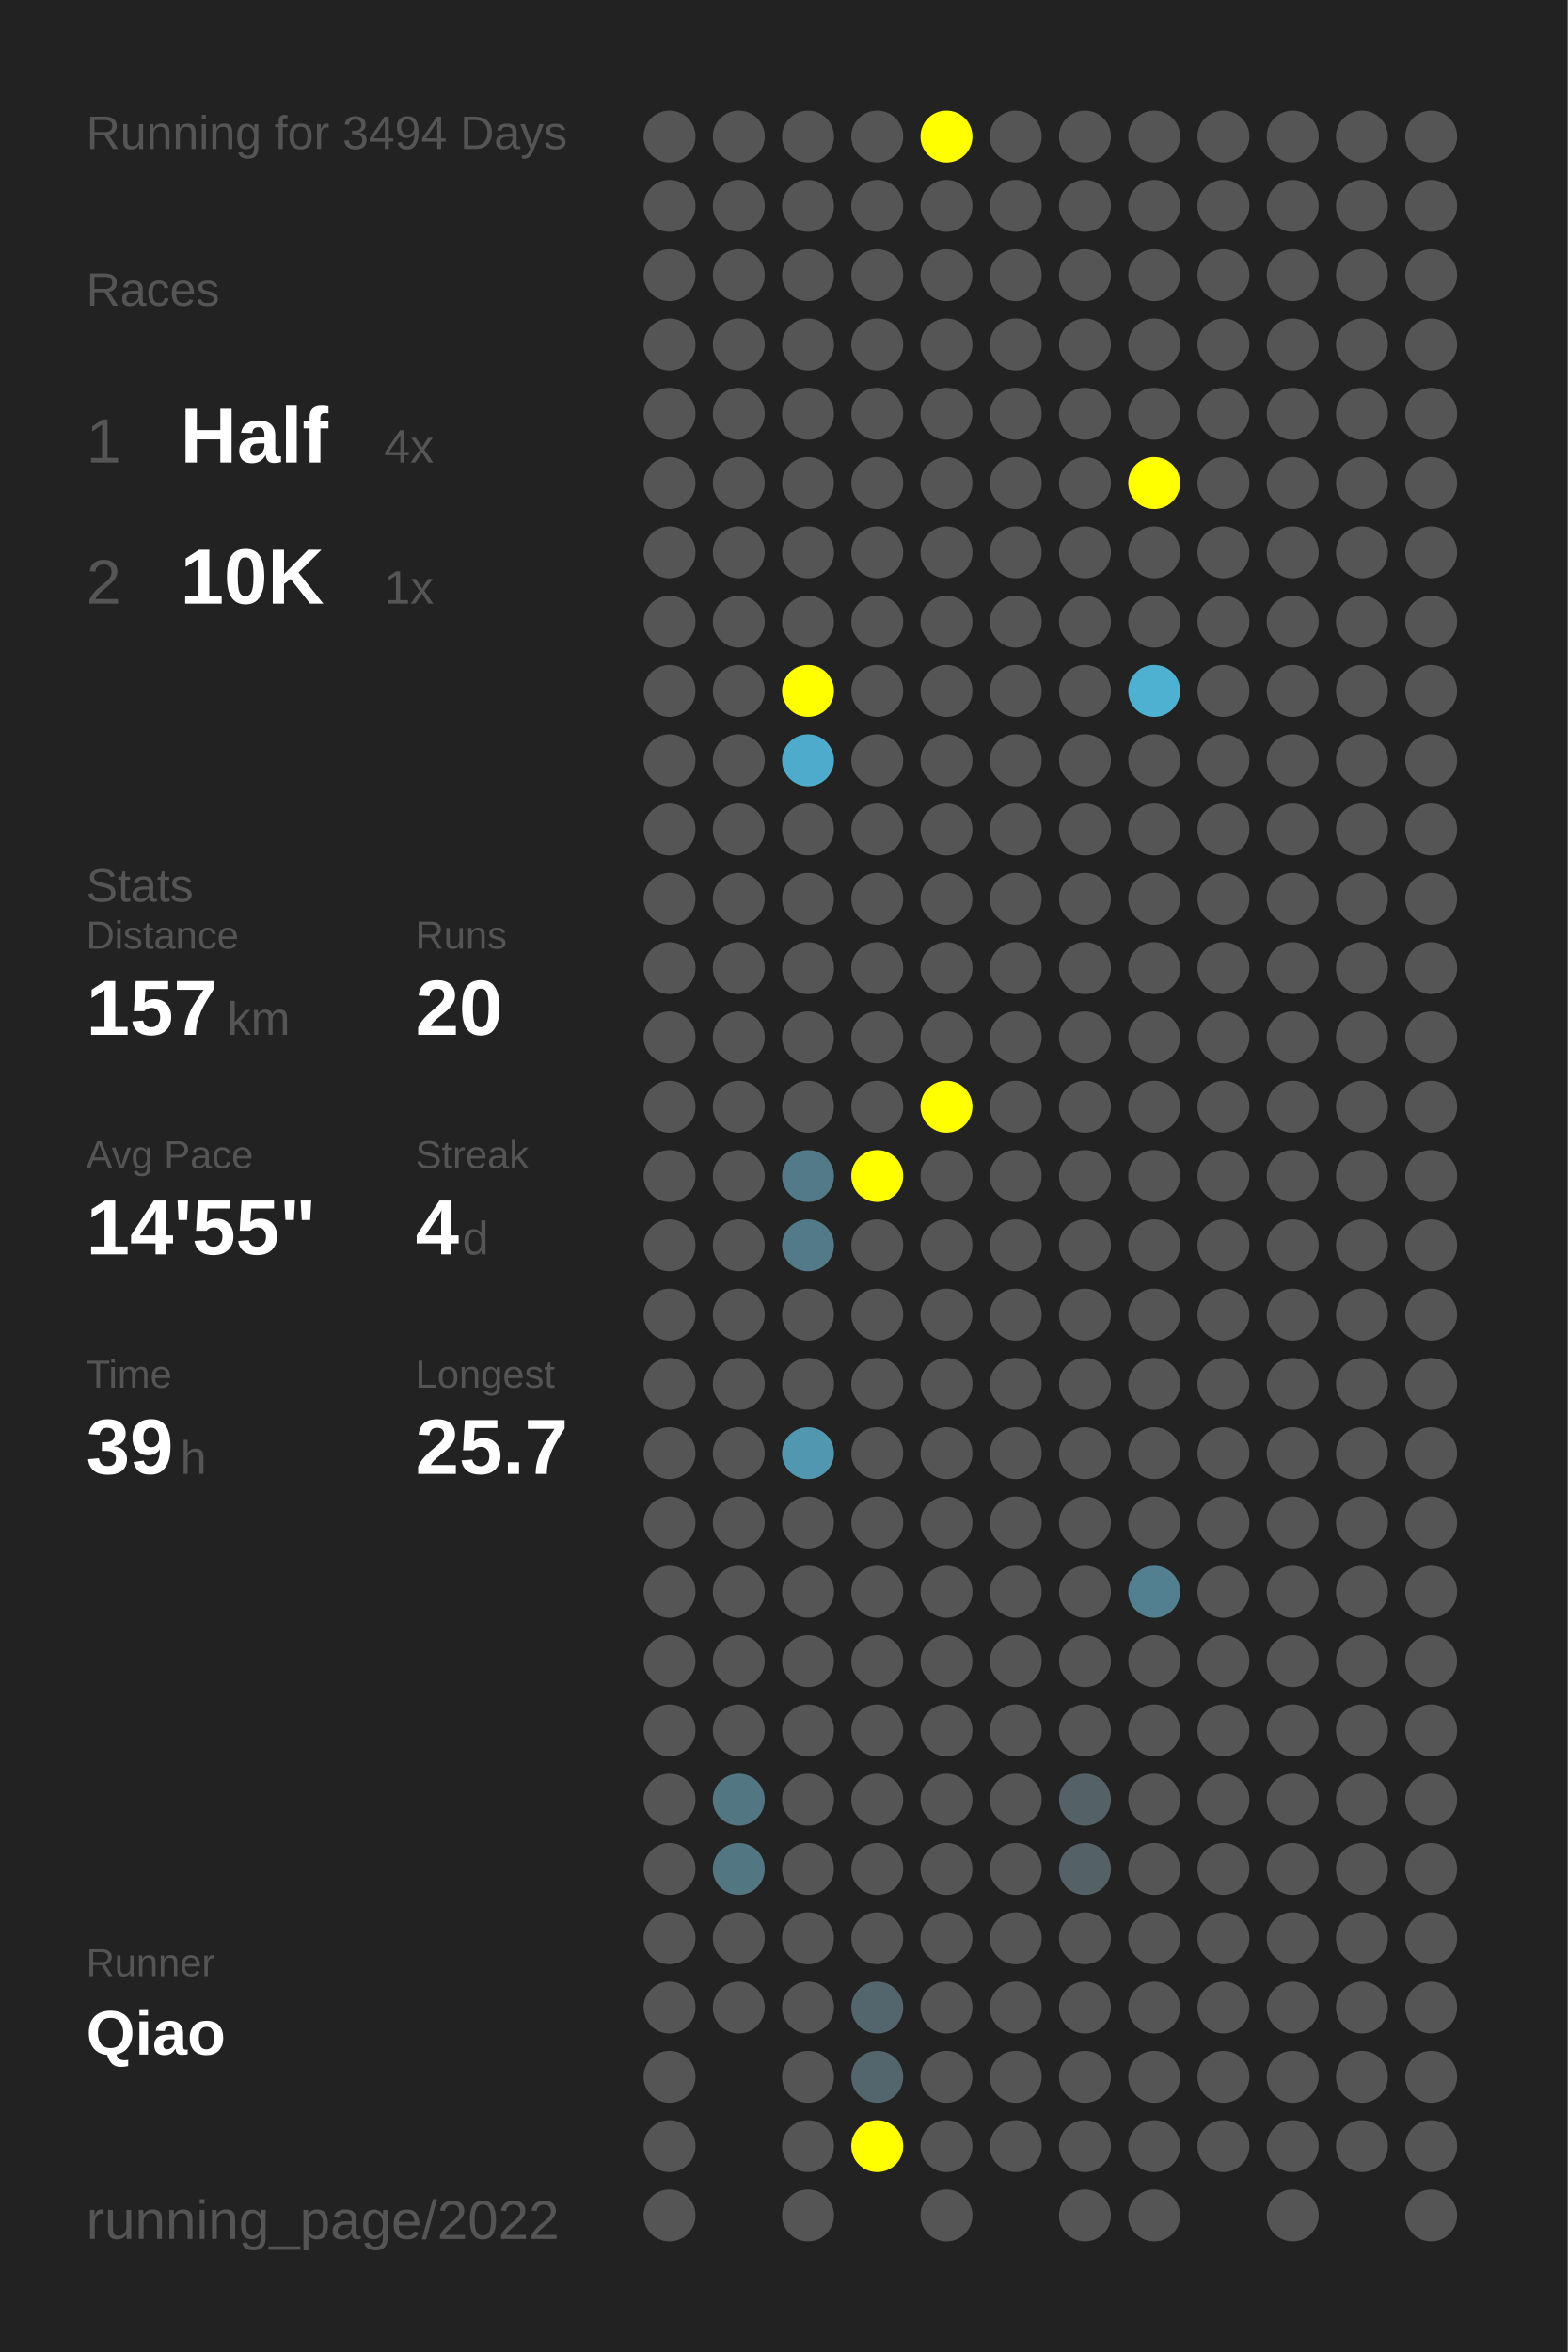
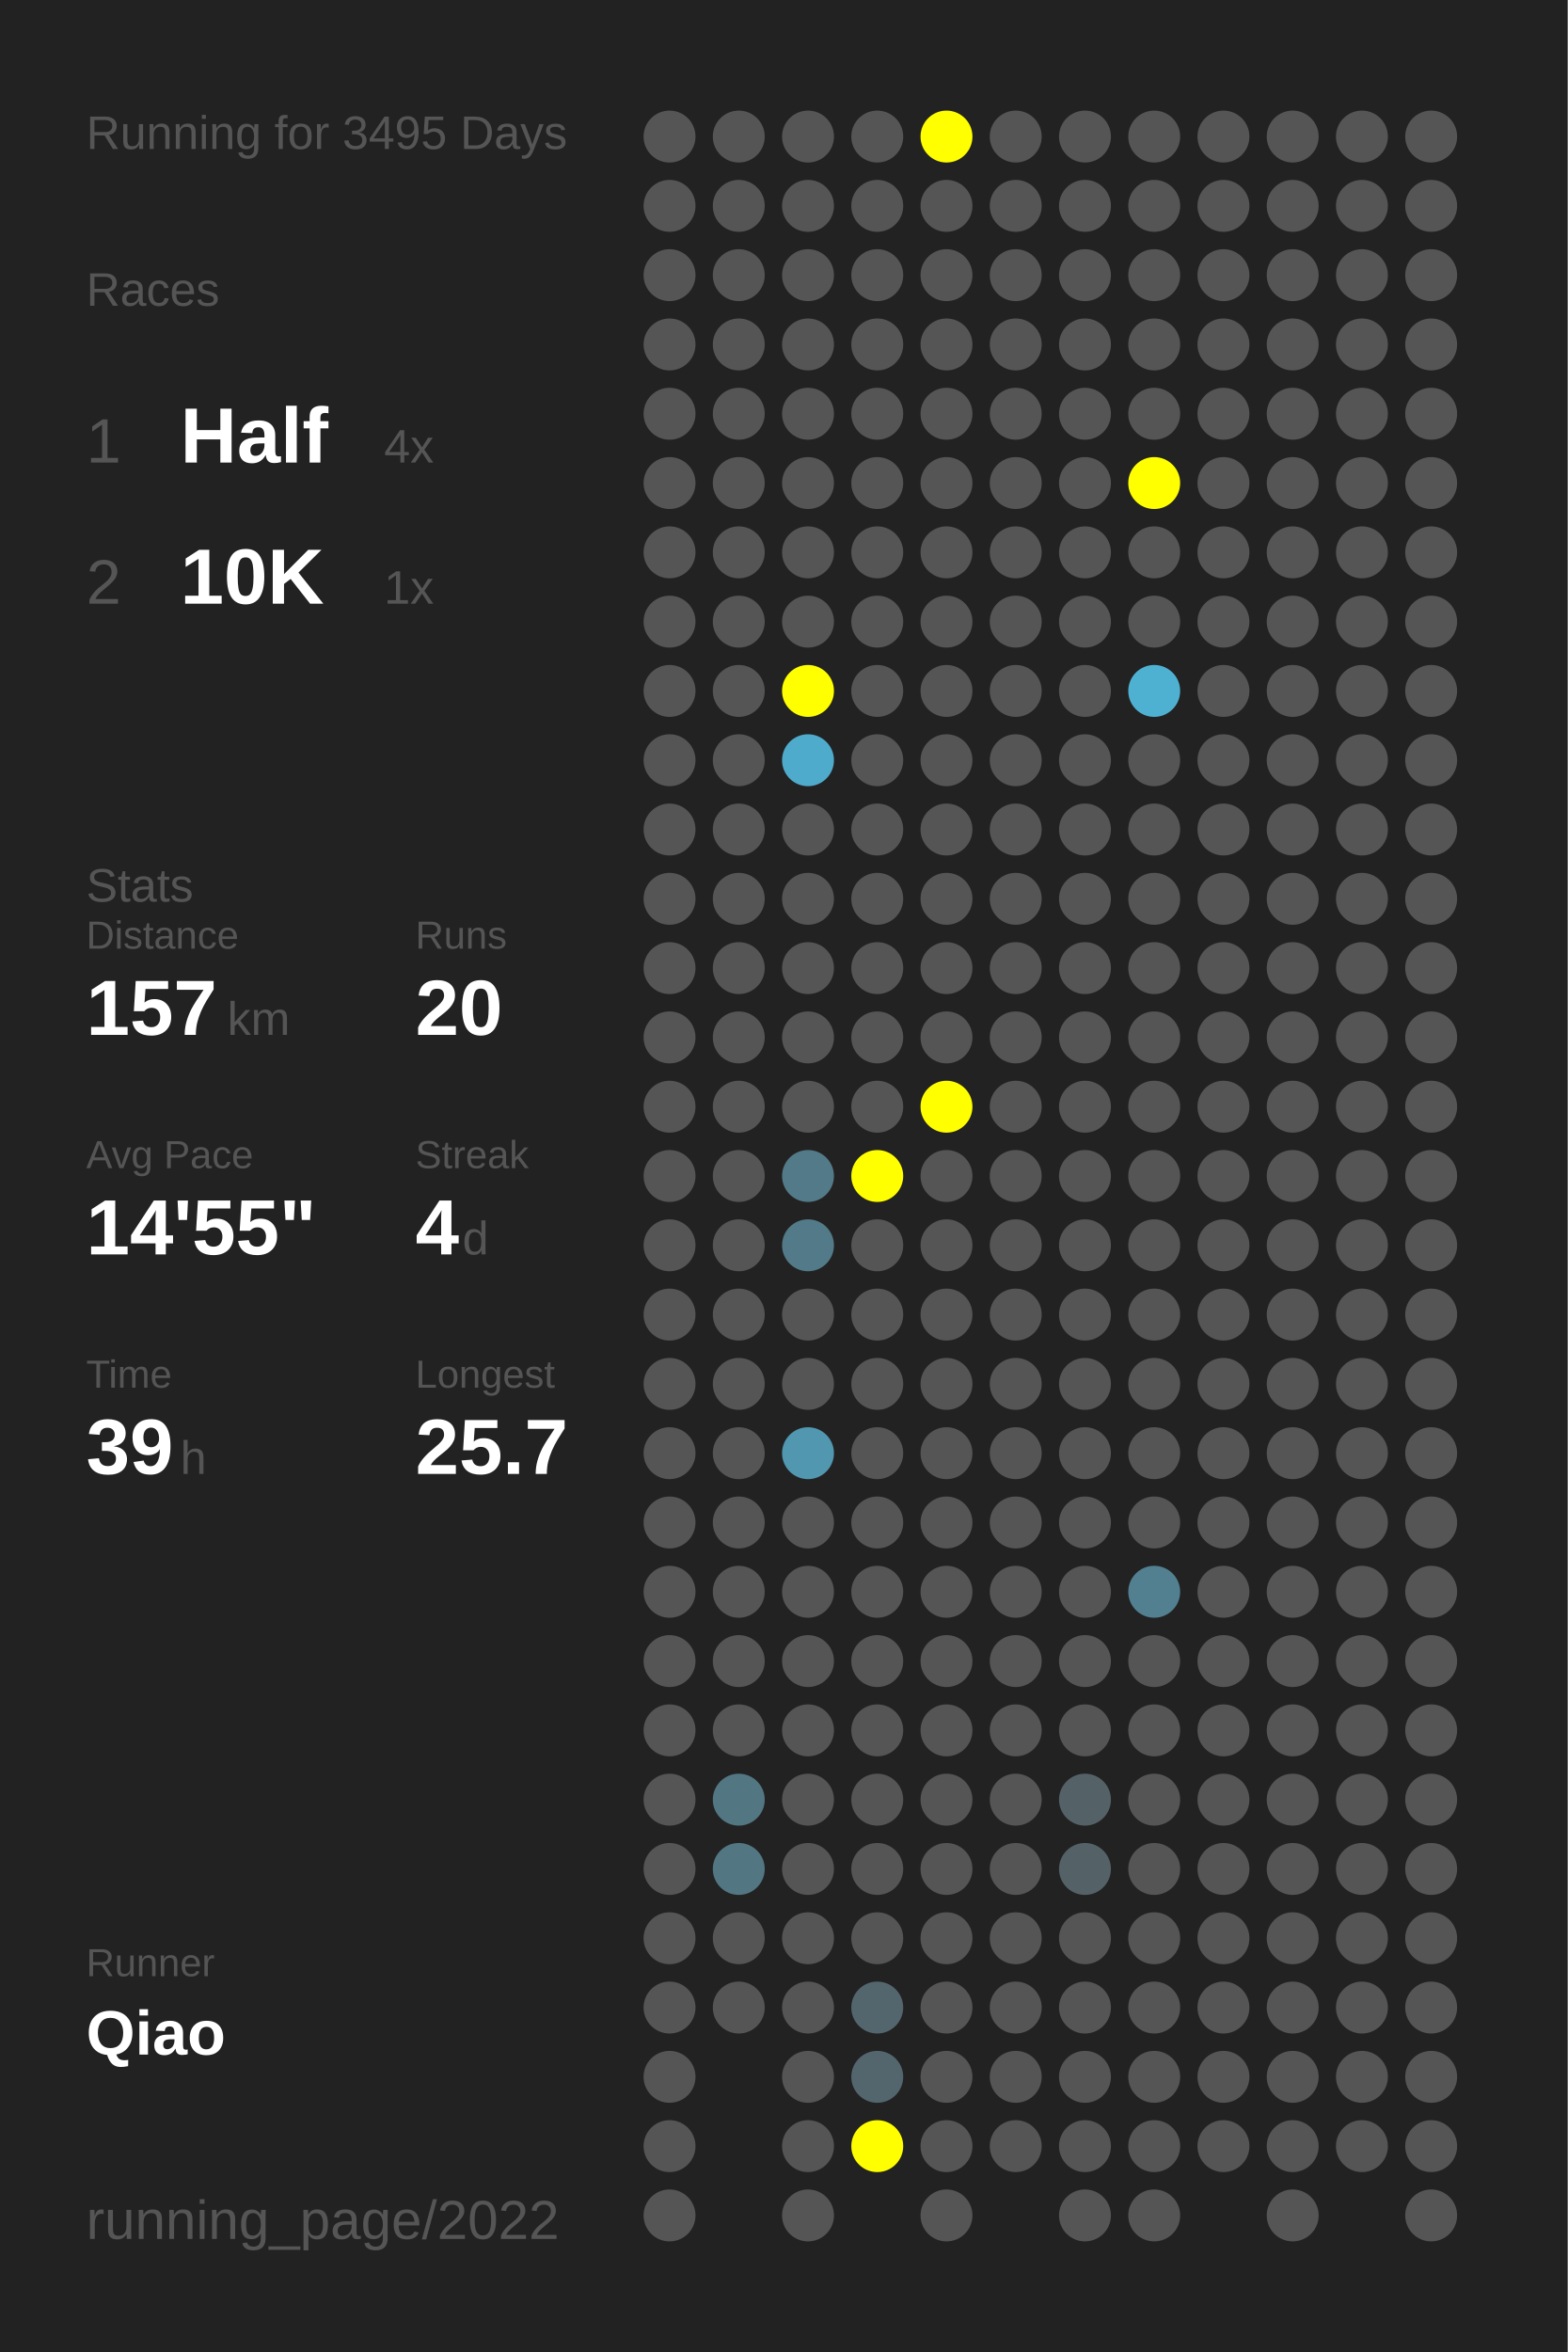
<svg xmlns="http://www.w3.org/2000/svg" baseProfile="full" height="300mm" version="1.1" viewBox="0,0,200,300" width="200mm">
  <defs />
  <rect fill="#222222" height="300" width="200" x="0" y="0" />
-   <text fill="#555555" style="font-size:6px; font-family:Arial;" x="11" y="19">Running for 3494 Days</text>
+   <text fill="#555555" style="font-size:6px; font-family:Arial;" x="11" y="19">Running for 3495 Days</text>
  <text fill="#555555" style="font-size:6px; font-family:Arial;" x="11" y="39">Races</text>
  <text fill="#555555" style="font-size:8px; font-family:Arial;" x="11" y="59">1</text>
  <text fill="#FFFFFF" style="font-size:10px; font-family:Arial; font-weight:bold;" x="23" y="59">Half</text>
  <text fill="#555555" style="font-size:6px; font-family:Arial;" x="49" y="59">4x</text>
  <text fill="#555555" style="font-size:8px; font-family:Arial;" x="11" y="77">2</text>
  <text fill="#FFFFFF" style="font-size:10px; font-family:Arial; font-weight:bold;" x="23" y="77">10K</text>
  <text fill="#555555" style="font-size:6px; font-family:Arial;" x="49" y="77">1x</text>
  <text fill="#555555" style="font-size:6px; font-family:Arial;" x="11" y="115">Stats</text>
  <text fill="#555555" style="font-size:5px; font-family:Arial;" x="11" y="121">Distance</text>
  <text fill="#FFFFFF" style="font-size:10px; font-family:Arial; font-weight:bold;" x="11" y="132">157</text>
  <text fill="#555555" style="font-size:6px; font-family:Arial;" x="29" y="132">km</text>
  <text fill="#555555" style="font-size:5px; font-family:Arial;" x="53" y="121">Runs</text>
  <text fill="#FFFFFF" style="font-size:10px; font-family:Arial; font-weight:bold;" x="53" y="132">20</text>
  <text fill="#555555" style="font-size:5px; font-family:Arial;" x="11" y="149">Avg Pace</text>
  <text fill="#FFFFFF" style="font-size:10px; font-family:Arial; font-weight:bold;" x="11" y="160">14'55"</text>
  <text fill="#555555" style="font-size:5px; font-family:Arial;" x="53" y="149">Streak</text>
  <text fill="#FFFFFF" style="font-size:10px; font-family:Arial; font-weight:bold;" x="53" y="160">4</text>
  <text fill="#555555" style="font-size:6px; font-family:Arial;" x="59" y="160">d</text>
  <text fill="#555555" style="font-size:5px; font-family:Arial;" x="11" y="177">Time</text>
  <text fill="#FFFFFF" style="font-size:10px; font-family:Arial; font-weight:bold;" x="11" y="188">39</text>
  <text fill="#555555" style="font-size:6px; font-family:Arial;" x="23" y="188">h</text>
  <text fill="#555555" style="font-size:5px; font-family:Arial;" x="53" y="177">Longest</text>
  <text fill="#FFFFFF" style="font-size:10px; font-family:Arial; font-weight:bold;" x="53" y="188">25.7</text>
  <text fill="#555555" style="font-size:5px; font-family:Arial;" x="11" y="252.065">Runner</text>
  <text fill="#FFFFFF" style="font-size:8px; font-family:Arial; font-weight:bold;" x="11" y="262.065">Qiao</text>
  <text fill="#555555" style="font-size:7px; font-family:Arial;" x="11" y="285.581">running_page/2022</text>
  <circle cx="85.417" cy="17.419" fill="#555555" r="3.312" />
  <circle cx="85.417" cy="26.258" fill="#555555" r="3.312" />
  <circle cx="85.417" cy="35.097" fill="#555555" r="3.312" />
  <circle cx="85.417" cy="43.935" fill="#555555" r="3.312" />
  <circle cx="85.417" cy="52.774" fill="#555555" r="3.312" />
  <circle cx="85.417" cy="61.613" fill="#555555" r="3.312" />
  <circle cx="85.417" cy="70.452" fill="#555555" r="3.312" />
  <circle cx="85.417" cy="79.29" fill="#555555" r="3.312" />
  <circle cx="85.417" cy="88.129" fill="#555555" r="3.312" />
  <circle cx="85.417" cy="96.968" fill="#555555" r="3.312" />
  <circle cx="85.417" cy="105.806" fill="#555555" r="3.312" />
  <circle cx="85.417" cy="114.645" fill="#555555" r="3.312" />
  <circle cx="85.417" cy="123.484" fill="#555555" r="3.312" />
  <circle cx="85.417" cy="132.323" fill="#555555" r="3.312" />
  <circle cx="85.417" cy="141.161" fill="#555555" r="3.312" />
  <circle cx="85.417" cy="150" fill="#555555" r="3.312" />
  <circle cx="85.417" cy="158.839" fill="#555555" r="3.312" />
  <circle cx="85.417" cy="167.677" fill="#555555" r="3.312" />
  <circle cx="85.417" cy="176.516" fill="#555555" r="3.312" />
  <circle cx="85.417" cy="185.355" fill="#555555" r="3.312" />
  <circle cx="85.417" cy="194.194" fill="#555555" r="3.312" />
  <circle cx="85.417" cy="203.032" fill="#555555" r="3.312" />
  <circle cx="85.417" cy="211.871" fill="#555555" r="3.312" />
  <circle cx="85.417" cy="220.71" fill="#555555" r="3.312" />
  <circle cx="85.417" cy="229.548" fill="#555555" r="3.312" />
  <circle cx="85.417" cy="238.387" fill="#555555" r="3.312" />
  <circle cx="85.417" cy="247.226" fill="#555555" r="3.312" />
  <circle cx="85.417" cy="256.065" fill="#555555" r="3.312" />
  <circle cx="85.417" cy="264.903" fill="#555555" r="3.312" />
  <circle cx="85.417" cy="273.742" fill="#555555" r="3.312" />
  <circle cx="85.417" cy="282.581" fill="#555555" r="3.312" />
  <circle cx="94.25" cy="17.419" fill="#555555" r="3.312" />
  <circle cx="94.25" cy="26.258" fill="#555555" r="3.312" />
  <circle cx="94.25" cy="35.097" fill="#555555" r="3.312" />
  <circle cx="94.25" cy="43.935" fill="#555555" r="3.312" />
  <circle cx="94.25" cy="52.774" fill="#555555" r="3.312" />
  <circle cx="94.25" cy="61.613" fill="#555555" r="3.312" />
  <circle cx="94.25" cy="70.452" fill="#555555" r="3.312" />
  <circle cx="94.25" cy="79.29" fill="#555555" r="3.312" />
  <circle cx="94.25" cy="88.129" fill="#555555" r="3.312" />
  <circle cx="94.25" cy="96.968" fill="#555555" r="3.312" />
  <circle cx="94.25" cy="105.806" fill="#555555" r="3.312" />
  <circle cx="94.25" cy="114.645" fill="#555555" r="3.312" />
  <circle cx="94.25" cy="123.484" fill="#555555" r="3.312" />
  <circle cx="94.25" cy="132.323" fill="#555555" r="3.312" />
  <circle cx="94.25" cy="141.161" fill="#555555" r="3.312" />
  <circle cx="94.25" cy="150" fill="#555555" r="3.312" />
  <circle cx="94.25" cy="158.839" fill="#555555" r="3.312" />
  <circle cx="94.25" cy="167.677" fill="#555555" r="3.312" />
  <circle cx="94.25" cy="176.516" fill="#555555" r="3.312" />
  <circle cx="94.25" cy="185.355" fill="#555555" r="3.312" />
  <circle cx="94.25" cy="194.194" fill="#555555" r="3.312" />
  <circle cx="94.25" cy="203.032" fill="#555555" r="3.312" />
  <circle cx="94.25" cy="211.871" fill="#555555" r="3.312" />
  <circle cx="94.25" cy="220.71" fill="#555555" r="3.312" />
  <circle cx="94.25" cy="229.548" fill="#527682" r="3.312" />
  <circle cx="94.25" cy="238.387" fill="#527682" r="3.312" />
  <circle cx="94.25" cy="247.226" fill="#555555" r="3.312" />
  <circle cx="94.25" cy="256.065" fill="#555555" r="3.312" />
  <circle cx="103.083" cy="17.419" fill="#555555" r="3.312" />
  <circle cx="103.083" cy="26.258" fill="#555555" r="3.312" />
  <circle cx="103.083" cy="35.097" fill="#555555" r="3.312" />
  <circle cx="103.083" cy="43.935" fill="#555555" r="3.312" />
  <circle cx="103.083" cy="52.774" fill="#555555" r="3.312" />
  <circle cx="103.083" cy="61.613" fill="#555555" r="3.312" />
  <circle cx="103.083" cy="70.452" fill="#555555" r="3.312" />
  <circle cx="103.083" cy="79.29" fill="#555555" r="3.312" />
  <circle cx="103.083" cy="88.129" fill="#FFFF00" r="3.312" />
  <circle cx="103.083" cy="96.968" fill="#4fabcb" r="3.312" />
  <circle cx="103.083" cy="105.806" fill="#555555" r="3.312" />
  <circle cx="103.083" cy="114.645" fill="#555555" r="3.312" />
  <circle cx="103.083" cy="123.484" fill="#555555" r="3.312" />
  <circle cx="103.083" cy="132.323" fill="#555555" r="3.312" />
  <circle cx="103.083" cy="141.161" fill="#555555" r="3.312" />
  <circle cx="103.083" cy="150" fill="#527a88" r="3.312" />
  <circle cx="103.083" cy="158.839" fill="#527a88" r="3.312" />
  <circle cx="103.083" cy="167.677" fill="#555555" r="3.312" />
  <circle cx="103.083" cy="176.516" fill="#555555" r="3.312" />
  <circle cx="103.083" cy="185.355" fill="#5097af" r="3.312" />
  <circle cx="103.083" cy="194.194" fill="#555555" r="3.312" />
  <circle cx="103.083" cy="203.032" fill="#555555" r="3.312" />
  <circle cx="103.083" cy="211.871" fill="#555555" r="3.312" />
  <circle cx="103.083" cy="220.71" fill="#555555" r="3.312" />
  <circle cx="103.083" cy="229.548" fill="#555555" r="3.312" />
  <circle cx="103.083" cy="238.387" fill="#555555" r="3.312" />
  <circle cx="103.083" cy="247.226" fill="#555555" r="3.312" />
  <circle cx="103.083" cy="256.065" fill="#555555" r="3.312" />
  <circle cx="103.083" cy="264.903" fill="#555555" r="3.312" />
  <circle cx="103.083" cy="273.742" fill="#555555" r="3.312" />
  <circle cx="103.083" cy="282.581" fill="#555555" r="3.312" />
  <circle cx="111.917" cy="17.419" fill="#555555" r="3.312" />
  <circle cx="111.917" cy="26.258" fill="#555555" r="3.312" />
  <circle cx="111.917" cy="35.097" fill="#555555" r="3.312" />
  <circle cx="111.917" cy="43.935" fill="#555555" r="3.312" />
  <circle cx="111.917" cy="52.774" fill="#555555" r="3.312" />
  <circle cx="111.917" cy="61.613" fill="#555555" r="3.312" />
  <circle cx="111.917" cy="70.452" fill="#555555" r="3.312" />
  <circle cx="111.917" cy="79.29" fill="#555555" r="3.312" />
  <circle cx="111.917" cy="88.129" fill="#555555" r="3.312" />
  <circle cx="111.917" cy="96.968" fill="#555555" r="3.312" />
  <circle cx="111.917" cy="105.806" fill="#555555" r="3.312" />
  <circle cx="111.917" cy="114.645" fill="#555555" r="3.312" />
  <circle cx="111.917" cy="123.484" fill="#555555" r="3.312" />
  <circle cx="111.917" cy="132.323" fill="#555555" r="3.312" />
  <circle cx="111.917" cy="141.161" fill="#555555" r="3.312" />
  <circle cx="111.917" cy="150" fill="#FFFF00" r="3.312" />
  <circle cx="111.917" cy="158.839" fill="#555555" r="3.312" />
  <circle cx="111.917" cy="167.677" fill="#555555" r="3.312" />
  <circle cx="111.917" cy="176.516" fill="#555555" r="3.312" />
  <circle cx="111.917" cy="185.355" fill="#555555" r="3.312" />
  <circle cx="111.917" cy="194.194" fill="#555555" r="3.312" />
  <circle cx="111.917" cy="203.032" fill="#555555" r="3.312" />
  <circle cx="111.917" cy="211.871" fill="#555555" r="3.312" />
  <circle cx="111.917" cy="220.71" fill="#555555" r="3.312" />
  <circle cx="111.917" cy="229.548" fill="#555555" r="3.312" />
  <circle cx="111.917" cy="238.387" fill="#555555" r="3.312" />
  <circle cx="111.917" cy="247.226" fill="#555555" r="3.312" />
  <circle cx="111.917" cy="256.065" fill="#53666d" r="3.312" />
  <circle cx="111.917" cy="264.903" fill="#53666d" r="3.312" />
  <circle cx="111.917" cy="273.742" fill="#FFFF00" r="3.312" />
  <circle cx="120.75" cy="17.419" fill="#FFFF00" r="3.312" />
  <circle cx="120.75" cy="26.258" fill="#555555" r="3.312" />
  <circle cx="120.75" cy="35.097" fill="#555555" r="3.312" />
  <circle cx="120.75" cy="43.935" fill="#555555" r="3.312" />
  <circle cx="120.75" cy="52.774" fill="#555555" r="3.312" />
  <circle cx="120.75" cy="61.613" fill="#555555" r="3.312" />
  <circle cx="120.75" cy="70.452" fill="#555555" r="3.312" />
  <circle cx="120.75" cy="79.29" fill="#555555" r="3.312" />
  <circle cx="120.75" cy="88.129" fill="#555555" r="3.312" />
  <circle cx="120.75" cy="96.968" fill="#555555" r="3.312" />
  <circle cx="120.75" cy="105.806" fill="#555555" r="3.312" />
  <circle cx="120.75" cy="114.645" fill="#555555" r="3.312" />
  <circle cx="120.75" cy="123.484" fill="#555555" r="3.312" />
  <circle cx="120.75" cy="132.323" fill="#555555" r="3.312" />
  <circle cx="120.75" cy="141.161" fill="#FFFF00" r="3.312" />
  <circle cx="120.75" cy="150" fill="#555555" r="3.312" />
  <circle cx="120.75" cy="158.839" fill="#555555" r="3.312" />
  <circle cx="120.75" cy="167.677" fill="#555555" r="3.312" />
  <circle cx="120.75" cy="176.516" fill="#555555" r="3.312" />
  <circle cx="120.75" cy="185.355" fill="#555555" r="3.312" />
  <circle cx="120.75" cy="194.194" fill="#555555" r="3.312" />
  <circle cx="120.75" cy="203.032" fill="#555555" r="3.312" />
  <circle cx="120.75" cy="211.871" fill="#555555" r="3.312" />
  <circle cx="120.75" cy="220.71" fill="#555555" r="3.312" />
  <circle cx="120.75" cy="229.548" fill="#555555" r="3.312" />
  <circle cx="120.75" cy="238.387" fill="#555555" r="3.312" />
  <circle cx="120.75" cy="247.226" fill="#555555" r="3.312" />
  <circle cx="120.75" cy="256.065" fill="#555555" r="3.312" />
  <circle cx="120.75" cy="264.903" fill="#555555" r="3.312" />
  <circle cx="120.75" cy="273.742" fill="#555555" r="3.312" />
  <circle cx="120.75" cy="282.581" fill="#555555" r="3.312" />
  <circle cx="129.583" cy="17.419" fill="#555555" r="3.312" />
  <circle cx="129.583" cy="26.258" fill="#555555" r="3.312" />
  <circle cx="129.583" cy="35.097" fill="#555555" r="3.312" />
  <circle cx="129.583" cy="43.935" fill="#555555" r="3.312" />
  <circle cx="129.583" cy="52.774" fill="#555555" r="3.312" />
  <circle cx="129.583" cy="61.613" fill="#555555" r="3.312" />
  <circle cx="129.583" cy="70.452" fill="#555555" r="3.312" />
  <circle cx="129.583" cy="79.29" fill="#555555" r="3.312" />
  <circle cx="129.583" cy="88.129" fill="#555555" r="3.312" />
  <circle cx="129.583" cy="96.968" fill="#555555" r="3.312" />
  <circle cx="129.583" cy="105.806" fill="#555555" r="3.312" />
  <circle cx="129.583" cy="114.645" fill="#555555" r="3.312" />
  <circle cx="129.583" cy="123.484" fill="#555555" r="3.312" />
  <circle cx="129.583" cy="132.323" fill="#555555" r="3.312" />
  <circle cx="129.583" cy="141.161" fill="#555555" r="3.312" />
  <circle cx="129.583" cy="150" fill="#555555" r="3.312" />
  <circle cx="129.583" cy="158.839" fill="#555555" r="3.312" />
  <circle cx="129.583" cy="167.677" fill="#555555" r="3.312" />
  <circle cx="129.583" cy="176.516" fill="#555555" r="3.312" />
  <circle cx="129.583" cy="185.355" fill="#555555" r="3.312" />
  <circle cx="129.583" cy="194.194" fill="#555555" r="3.312" />
  <circle cx="129.583" cy="203.032" fill="#555555" r="3.312" />
  <circle cx="129.583" cy="211.871" fill="#555555" r="3.312" />
  <circle cx="129.583" cy="220.71" fill="#555555" r="3.312" />
  <circle cx="129.583" cy="229.548" fill="#555555" r="3.312" />
  <circle cx="129.583" cy="238.387" fill="#555555" r="3.312" />
  <circle cx="129.583" cy="247.226" fill="#555555" r="3.312" />
  <circle cx="129.583" cy="256.065" fill="#555555" r="3.312" />
  <circle cx="129.583" cy="264.903" fill="#555555" r="3.312" />
  <circle cx="129.583" cy="273.742" fill="#555555" r="3.312" />
  <circle cx="138.417" cy="17.419" fill="#555555" r="3.312" />
  <circle cx="138.417" cy="26.258" fill="#555555" r="3.312" />
  <circle cx="138.417" cy="35.097" fill="#555555" r="3.312" />
  <circle cx="138.417" cy="43.935" fill="#555555" r="3.312" />
  <circle cx="138.417" cy="52.774" fill="#555555" r="3.312" />
  <circle cx="138.417" cy="61.613" fill="#555555" r="3.312" />
  <circle cx="138.417" cy="70.452" fill="#555555" r="3.312" />
  <circle cx="138.417" cy="79.29" fill="#555555" r="3.312" />
  <circle cx="138.417" cy="88.129" fill="#555555" r="3.312" />
  <circle cx="138.417" cy="96.968" fill="#555555" r="3.312" />
  <circle cx="138.417" cy="105.806" fill="#555555" r="3.312" />
  <circle cx="138.417" cy="114.645" fill="#555555" r="3.312" />
  <circle cx="138.417" cy="123.484" fill="#555555" r="3.312" />
  <circle cx="138.417" cy="132.323" fill="#555555" r="3.312" />
  <circle cx="138.417" cy="141.161" fill="#555555" r="3.312" />
  <circle cx="138.417" cy="150" fill="#555555" r="3.312" />
  <circle cx="138.417" cy="158.839" fill="#555555" r="3.312" />
  <circle cx="138.417" cy="167.677" fill="#555555" r="3.312" />
  <circle cx="138.417" cy="176.516" fill="#555555" r="3.312" />
  <circle cx="138.417" cy="185.355" fill="#555555" r="3.312" />
  <circle cx="138.417" cy="194.194" fill="#555555" r="3.312" />
  <circle cx="138.417" cy="203.032" fill="#555555" r="3.312" />
  <circle cx="138.417" cy="211.871" fill="#555555" r="3.312" />
  <circle cx="138.417" cy="220.71" fill="#555555" r="3.312" />
  <circle cx="138.417" cy="229.548" fill="#546267" r="3.312" />
  <circle cx="138.417" cy="238.387" fill="#546267" r="3.312" />
  <circle cx="138.417" cy="247.226" fill="#555555" r="3.312" />
  <circle cx="138.417" cy="256.065" fill="#555555" r="3.312" />
  <circle cx="138.417" cy="264.903" fill="#555555" r="3.312" />
  <circle cx="138.417" cy="273.742" fill="#555555" r="3.312" />
  <circle cx="138.417" cy="282.581" fill="#555555" r="3.312" />
  <circle cx="147.25" cy="17.419" fill="#555555" r="3.312" />
  <circle cx="147.25" cy="26.258" fill="#555555" r="3.312" />
  <circle cx="147.25" cy="35.097" fill="#555555" r="3.312" />
  <circle cx="147.25" cy="43.935" fill="#555555" r="3.312" />
  <circle cx="147.25" cy="52.774" fill="#555555" r="3.312" />
  <circle cx="147.25" cy="61.613" fill="#FFFF00" r="3.312" />
  <circle cx="147.25" cy="70.452" fill="#555555" r="3.312" />
  <circle cx="147.25" cy="79.29" fill="#555555" r="3.312" />
  <circle cx="147.25" cy="88.129" fill="#4fb1d2" r="3.312" />
  <circle cx="147.25" cy="96.968" fill="#555555" r="3.312" />
  <circle cx="147.25" cy="105.806" fill="#555555" r="3.312" />
  <circle cx="147.25" cy="114.645" fill="#555555" r="3.312" />
  <circle cx="147.25" cy="123.484" fill="#555555" r="3.312" />
  <circle cx="147.25" cy="132.323" fill="#555555" r="3.312" />
  <circle cx="147.25" cy="141.161" fill="#555555" r="3.312" />
  <circle cx="147.25" cy="150" fill="#555555" r="3.312" />
  <circle cx="147.25" cy="158.839" fill="#555555" r="3.312" />
  <circle cx="147.25" cy="167.677" fill="#555555" r="3.312" />
  <circle cx="147.25" cy="176.516" fill="#555555" r="3.312" />
  <circle cx="147.25" cy="185.355" fill="#555555" r="3.312" />
  <circle cx="147.25" cy="194.194" fill="#555555" r="3.312" />
  <circle cx="147.25" cy="203.032" fill="#528090" r="3.312" />
  <circle cx="147.25" cy="211.871" fill="#555555" r="3.312" />
  <circle cx="147.25" cy="220.71" fill="#555555" r="3.312" />
  <circle cx="147.25" cy="229.548" fill="#555555" r="3.312" />
  <circle cx="147.25" cy="238.387" fill="#555555" r="3.312" />
  <circle cx="147.25" cy="247.226" fill="#555555" r="3.312" />
  <circle cx="147.25" cy="256.065" fill="#555555" r="3.312" />
  <circle cx="147.25" cy="264.903" fill="#555555" r="3.312" />
  <circle cx="147.25" cy="273.742" fill="#555555" r="3.312" />
  <circle cx="147.25" cy="282.581" fill="#555555" r="3.312" />
  <circle cx="156.083" cy="17.419" fill="#555555" r="3.312" />
  <circle cx="156.083" cy="26.258" fill="#555555" r="3.312" />
  <circle cx="156.083" cy="35.097" fill="#555555" r="3.312" />
  <circle cx="156.083" cy="43.935" fill="#555555" r="3.312" />
  <circle cx="156.083" cy="52.774" fill="#555555" r="3.312" />
  <circle cx="156.083" cy="61.613" fill="#555555" r="3.312" />
  <circle cx="156.083" cy="70.452" fill="#555555" r="3.312" />
  <circle cx="156.083" cy="79.29" fill="#555555" r="3.312" />
  <circle cx="156.083" cy="88.129" fill="#555555" r="3.312" />
  <circle cx="156.083" cy="96.968" fill="#555555" r="3.312" />
  <circle cx="156.083" cy="105.806" fill="#555555" r="3.312" />
  <circle cx="156.083" cy="114.645" fill="#555555" r="3.312" />
  <circle cx="156.083" cy="123.484" fill="#555555" r="3.312" />
  <circle cx="156.083" cy="132.323" fill="#555555" r="3.312" />
  <circle cx="156.083" cy="141.161" fill="#555555" r="3.312" />
  <circle cx="156.083" cy="150" fill="#555555" r="3.312" />
  <circle cx="156.083" cy="158.839" fill="#555555" r="3.312" />
  <circle cx="156.083" cy="167.677" fill="#555555" r="3.312" />
  <circle cx="156.083" cy="176.516" fill="#555555" r="3.312" />
  <circle cx="156.083" cy="185.355" fill="#555555" r="3.312" />
  <circle cx="156.083" cy="194.194" fill="#555555" r="3.312" />
  <circle cx="156.083" cy="203.032" fill="#555555" r="3.312" />
  <circle cx="156.083" cy="211.871" fill="#555555" r="3.312" />
  <circle cx="156.083" cy="220.71" fill="#555555" r="3.312" />
  <circle cx="156.083" cy="229.548" fill="#555555" r="3.312" />
  <circle cx="156.083" cy="238.387" fill="#555555" r="3.312" />
  <circle cx="156.083" cy="247.226" fill="#555555" r="3.312" />
  <circle cx="156.083" cy="256.065" fill="#555555" r="3.312" />
  <circle cx="156.083" cy="264.903" fill="#555555" r="3.312" />
  <circle cx="156.083" cy="273.742" fill="#555555" r="3.312" />
  <circle cx="164.917" cy="17.419" fill="#555555" r="3.312" />
  <circle cx="164.917" cy="26.258" fill="#555555" r="3.312" />
  <circle cx="164.917" cy="35.097" fill="#555555" r="3.312" />
  <circle cx="164.917" cy="43.935" fill="#555555" r="3.312" />
  <circle cx="164.917" cy="52.774" fill="#555555" r="3.312" />
  <circle cx="164.917" cy="61.613" fill="#555555" r="3.312" />
  <circle cx="164.917" cy="70.452" fill="#555555" r="3.312" />
  <circle cx="164.917" cy="79.29" fill="#555555" r="3.312" />
  <circle cx="164.917" cy="88.129" fill="#555555" r="3.312" />
  <circle cx="164.917" cy="96.968" fill="#555555" r="3.312" />
  <circle cx="164.917" cy="105.806" fill="#555555" r="3.312" />
  <circle cx="164.917" cy="114.645" fill="#555555" r="3.312" />
  <circle cx="164.917" cy="123.484" fill="#555555" r="3.312" />
  <circle cx="164.917" cy="132.323" fill="#555555" r="3.312" />
  <circle cx="164.917" cy="141.161" fill="#555555" r="3.312" />
  <circle cx="164.917" cy="150" fill="#555555" r="3.312" />
  <circle cx="164.917" cy="158.839" fill="#555555" r="3.312" />
  <circle cx="164.917" cy="167.677" fill="#555555" r="3.312" />
  <circle cx="164.917" cy="176.516" fill="#555555" r="3.312" />
  <circle cx="164.917" cy="185.355" fill="#555555" r="3.312" />
  <circle cx="164.917" cy="194.194" fill="#555555" r="3.312" />
  <circle cx="164.917" cy="203.032" fill="#555555" r="3.312" />
  <circle cx="164.917" cy="211.871" fill="#555555" r="3.312" />
  <circle cx="164.917" cy="220.71" fill="#555555" r="3.312" />
  <circle cx="164.917" cy="229.548" fill="#555555" r="3.312" />
  <circle cx="164.917" cy="238.387" fill="#555555" r="3.312" />
  <circle cx="164.917" cy="247.226" fill="#555555" r="3.312" />
  <circle cx="164.917" cy="256.065" fill="#555555" r="3.312" />
  <circle cx="164.917" cy="264.903" fill="#555555" r="3.312" />
  <circle cx="164.917" cy="273.742" fill="#555555" r="3.312" />
  <circle cx="164.917" cy="282.581" fill="#555555" r="3.312" />
  <circle cx="173.75" cy="17.419" fill="#555555" r="3.312" />
  <circle cx="173.75" cy="26.258" fill="#555555" r="3.312" />
  <circle cx="173.75" cy="35.097" fill="#555555" r="3.312" />
  <circle cx="173.75" cy="43.935" fill="#555555" r="3.312" />
  <circle cx="173.75" cy="52.774" fill="#555555" r="3.312" />
  <circle cx="173.75" cy="61.613" fill="#555555" r="3.312" />
  <circle cx="173.75" cy="70.452" fill="#555555" r="3.312" />
  <circle cx="173.75" cy="79.29" fill="#555555" r="3.312" />
  <circle cx="173.75" cy="88.129" fill="#555555" r="3.312" />
  <circle cx="173.75" cy="96.968" fill="#555555" r="3.312" />
  <circle cx="173.75" cy="105.806" fill="#555555" r="3.312" />
  <circle cx="173.75" cy="114.645" fill="#555555" r="3.312" />
  <circle cx="173.75" cy="123.484" fill="#555555" r="3.312" />
  <circle cx="173.75" cy="132.323" fill="#555555" r="3.312" />
  <circle cx="173.75" cy="141.161" fill="#555555" r="3.312" />
  <circle cx="173.75" cy="150" fill="#555555" r="3.312" />
  <circle cx="173.75" cy="158.839" fill="#555555" r="3.312" />
  <circle cx="173.75" cy="167.677" fill="#555555" r="3.312" />
  <circle cx="173.75" cy="176.516" fill="#555555" r="3.312" />
  <circle cx="173.75" cy="185.355" fill="#555555" r="3.312" />
  <circle cx="173.75" cy="194.194" fill="#555555" r="3.312" />
  <circle cx="173.75" cy="203.032" fill="#555555" r="3.312" />
  <circle cx="173.75" cy="211.871" fill="#555555" r="3.312" />
  <circle cx="173.75" cy="220.71" fill="#555555" r="3.312" />
  <circle cx="173.75" cy="229.548" fill="#555555" r="3.312" />
  <circle cx="173.75" cy="238.387" fill="#555555" r="3.312" />
  <circle cx="173.75" cy="247.226" fill="#555555" r="3.312" />
  <circle cx="173.75" cy="256.065" fill="#555555" r="3.312" />
  <circle cx="173.75" cy="264.903" fill="#555555" r="3.312" />
  <circle cx="173.75" cy="273.742" fill="#555555" r="3.312" />
  <circle cx="182.583" cy="17.419" fill="#555555" r="3.312" />
  <circle cx="182.583" cy="26.258" fill="#555555" r="3.312" />
  <circle cx="182.583" cy="35.097" fill="#555555" r="3.312" />
  <circle cx="182.583" cy="43.935" fill="#555555" r="3.312" />
  <circle cx="182.583" cy="52.774" fill="#555555" r="3.312" />
  <circle cx="182.583" cy="61.613" fill="#555555" r="3.312" />
  <circle cx="182.583" cy="70.452" fill="#555555" r="3.312" />
  <circle cx="182.583" cy="79.29" fill="#555555" r="3.312" />
  <circle cx="182.583" cy="88.129" fill="#555555" r="3.312" />
  <circle cx="182.583" cy="96.968" fill="#555555" r="3.312" />
  <circle cx="182.583" cy="105.806" fill="#555555" r="3.312" />
  <circle cx="182.583" cy="114.645" fill="#555555" r="3.312" />
  <circle cx="182.583" cy="123.484" fill="#555555" r="3.312" />
  <circle cx="182.583" cy="132.323" fill="#555555" r="3.312" />
  <circle cx="182.583" cy="141.161" fill="#555555" r="3.312" />
  <circle cx="182.583" cy="150" fill="#555555" r="3.312" />
  <circle cx="182.583" cy="158.839" fill="#555555" r="3.312" />
  <circle cx="182.583" cy="167.677" fill="#555555" r="3.312" />
  <circle cx="182.583" cy="176.516" fill="#555555" r="3.312" />
  <circle cx="182.583" cy="185.355" fill="#555555" r="3.312" />
  <circle cx="182.583" cy="194.194" fill="#555555" r="3.312" />
  <circle cx="182.583" cy="203.032" fill="#555555" r="3.312" />
  <circle cx="182.583" cy="211.871" fill="#555555" r="3.312" />
  <circle cx="182.583" cy="220.71" fill="#555555" r="3.312" />
  <circle cx="182.583" cy="229.548" fill="#555555" r="3.312" />
  <circle cx="182.583" cy="238.387" fill="#555555" r="3.312" />
  <circle cx="182.583" cy="247.226" fill="#555555" r="3.312" />
  <circle cx="182.583" cy="256.065" fill="#555555" r="3.312" />
  <circle cx="182.583" cy="264.903" fill="#555555" r="3.312" />
  <circle cx="182.583" cy="273.742" fill="#555555" r="3.312" />
  <circle cx="182.583" cy="282.581" fill="#555555" r="3.312" />
</svg>
